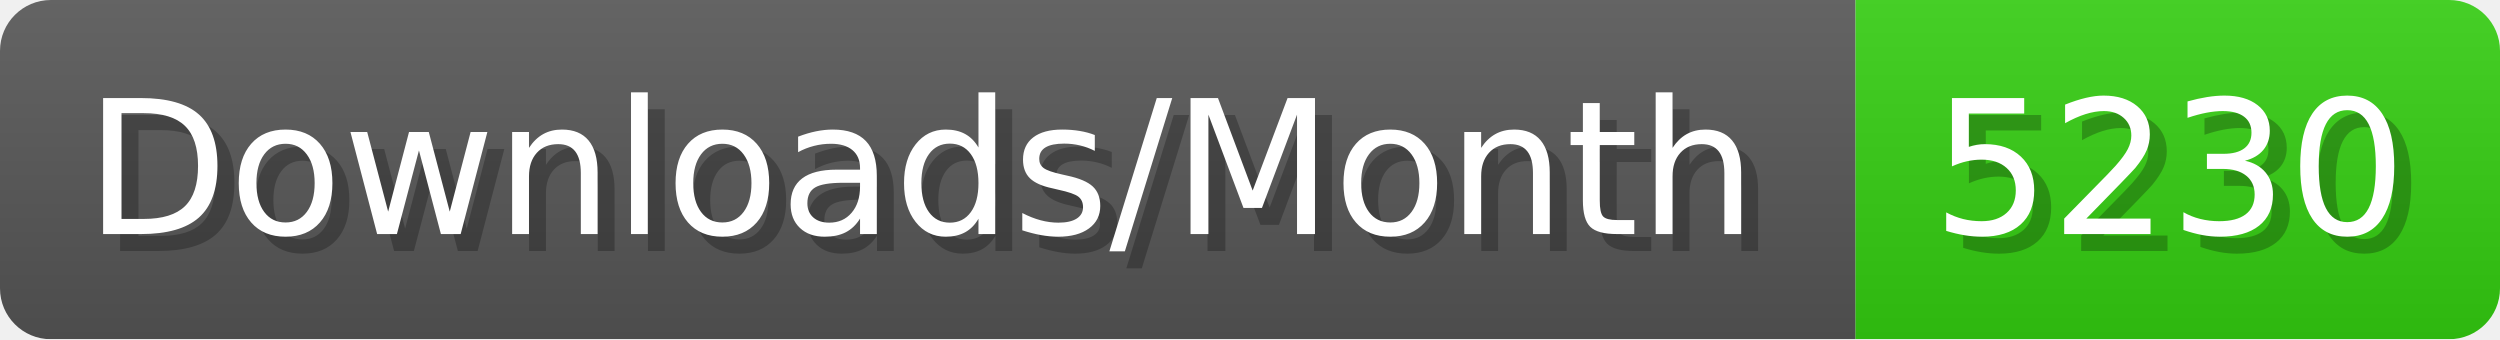
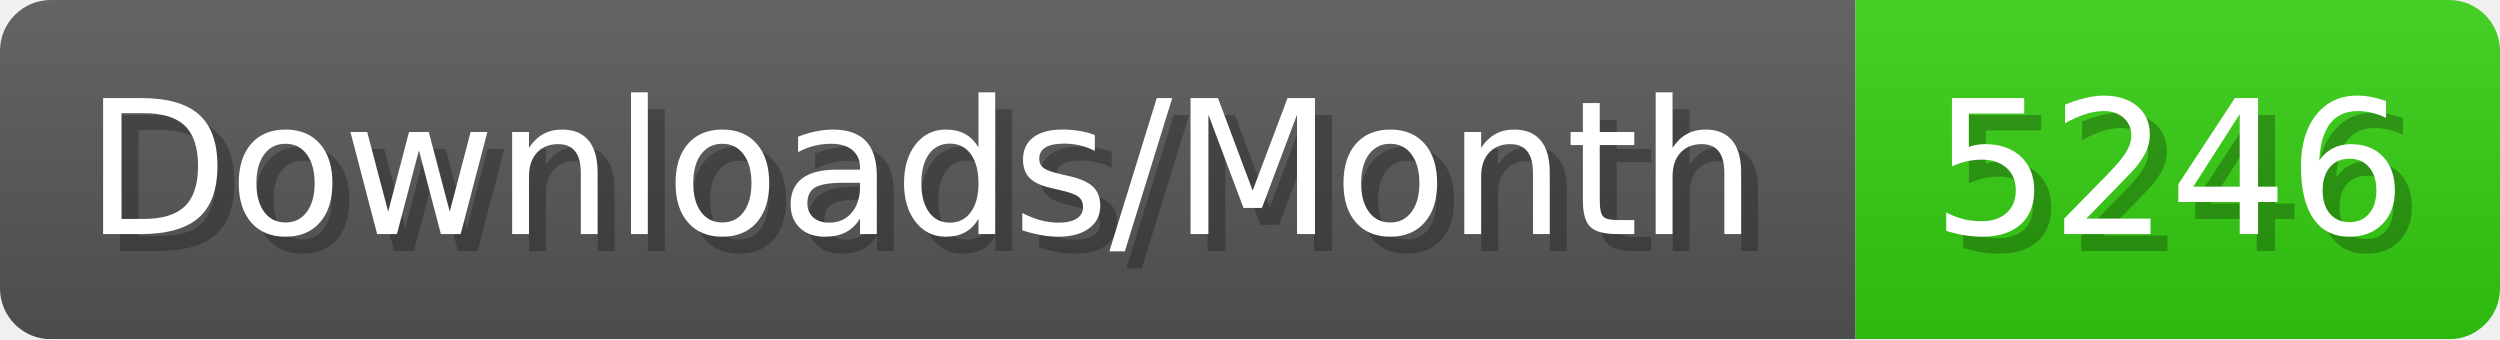
- <svg xmlns="http://www.w3.org/2000/svg" width="147.4" height="20" viewBox="0 0 1474 200" role="img" aria-label="Downloads/Month: 5230">
+ <svg xmlns="http://www.w3.org/2000/svg" width="147.4" height="20" viewBox="0 0 1474 200" role="img" aria-label="Downloads/Month: 5246">
  <linearGradient id="YlXUI" x2="0" y2="100%">
    <stop offset="0" stop-opacity=".1" stop-color="#EEE" />
    <stop offset="1" stop-opacity=".1" />
  </linearGradient>
  <mask id="JHhop">
    <rect width="1474" height="200" rx="30" fill="#FFF" />
  </mask>
  <g mask="url(#JHhop)">
    <rect width="1094" height="200" fill="#555" />
    <rect width="380" height="200" fill="#3C1" x="1094" />
    <rect width="1474" height="200" fill="url(#YlXUI)" />
  </g>
  <g aria-hidden="true" fill="#fff" text-anchor="start" font-family="Verdana,DejaVu Sans,sans-serif" font-size="110">
    <text x="60" y="148" textLength="994" fill="#000" opacity="0.25">Downloads/Month</text>
    <text x="50" y="138" textLength="994">Downloads/Month</text>
-     <text x="1149" y="148" textLength="280" fill="#000" opacity="0.25">5230</text>
-     <text x="1139" y="138" textLength="280">5230</text>
+     <text x="1149" y="148" textLength="280" fill="#000" opacity="0.25">5246</text>
+     <text x="1139" y="138" textLength="280">5246</text>
  </g>
</svg>
